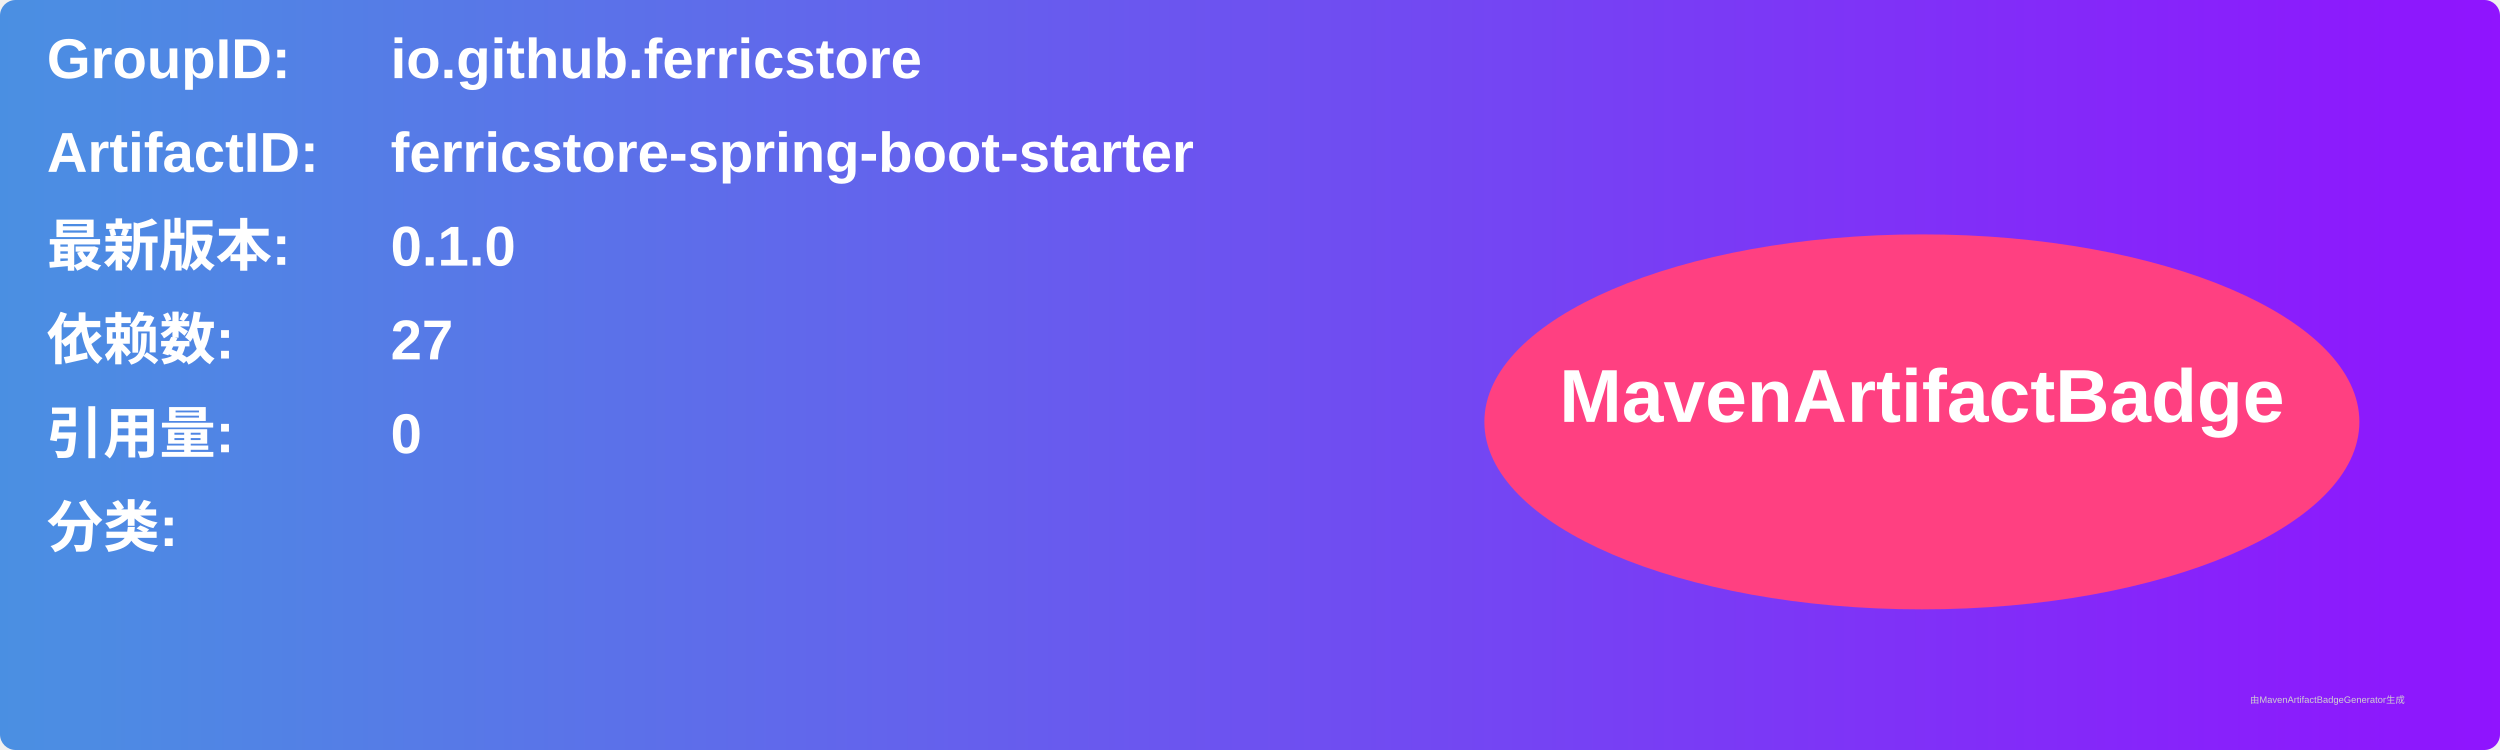
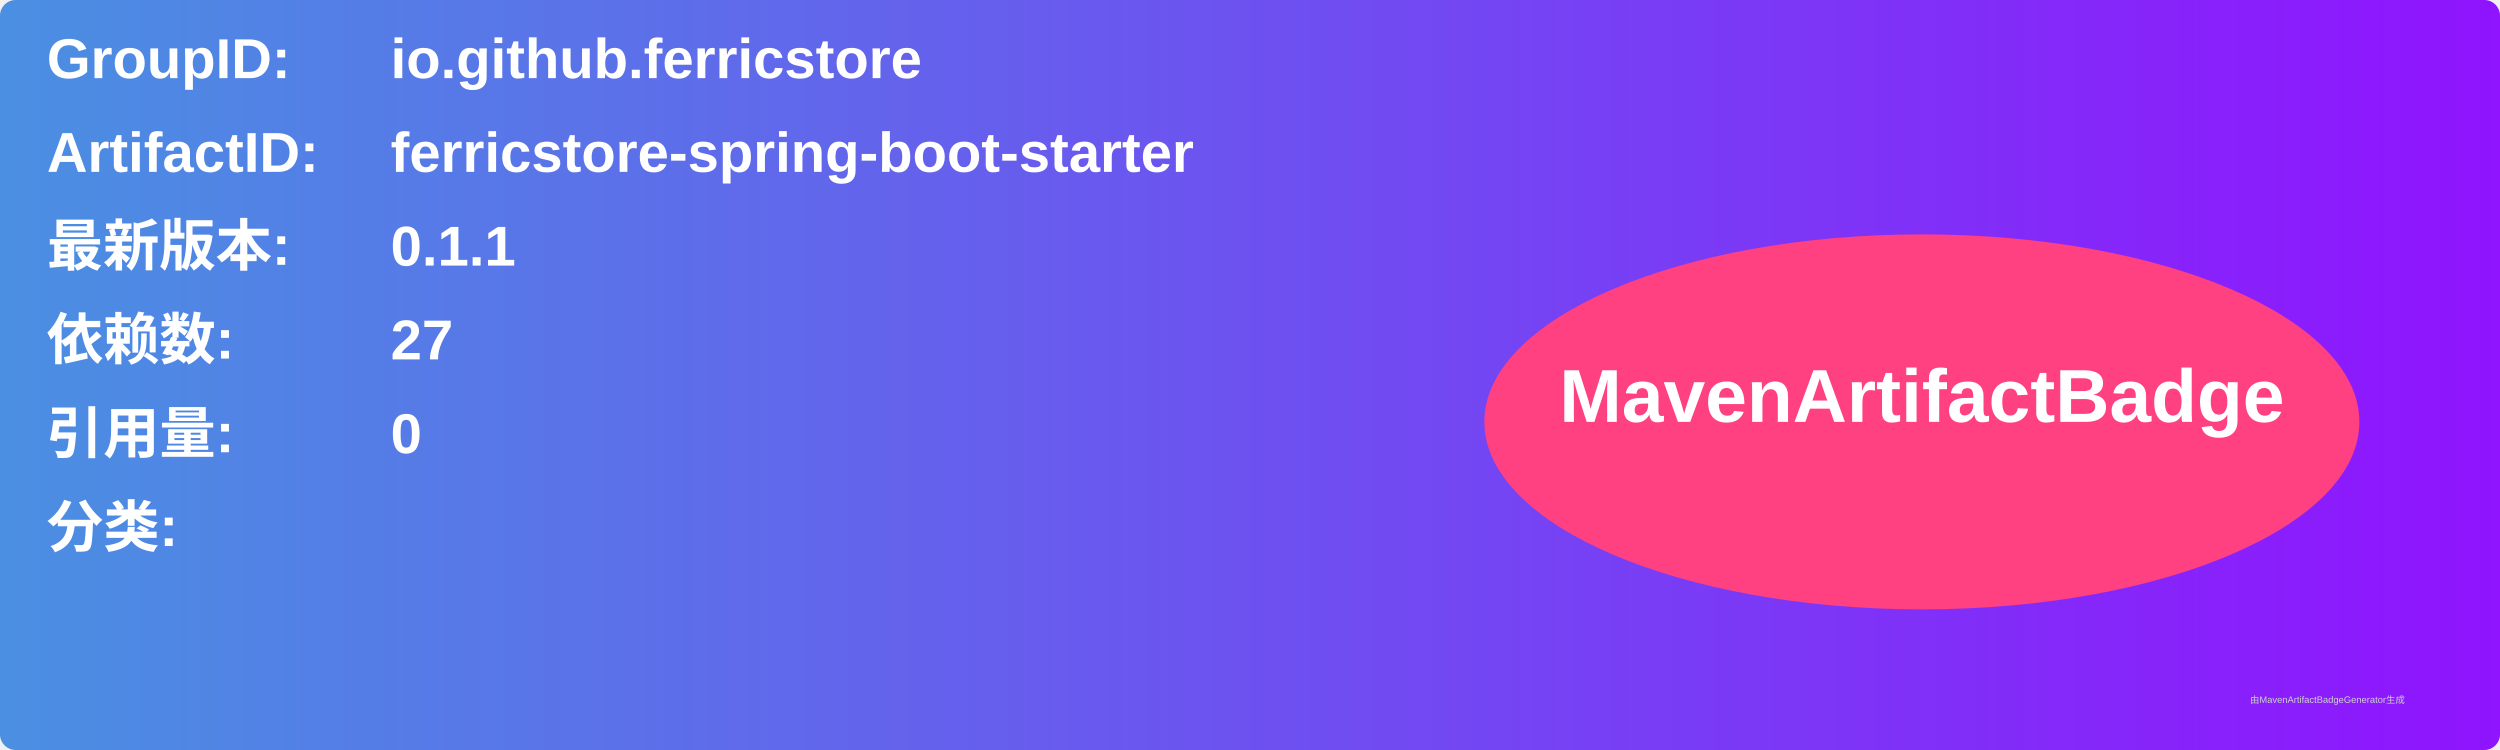
<svg xmlns="http://www.w3.org/2000/svg" width="800" height="240" viewBox="0 0 800 240">
  <linearGradient id="grad" x1="0%" y1="0%" x2="100%" y2="0%">
    <stop offset="0%" stop-color="#4a90e2" />
    <stop offset="100%" stop-color="#9013fe" />
  </linearGradient>
  <rect width="100%" height="100%" rx="5" ry="5" fill="url(#grad)" />
  <g transform="translate(15, 15)">
    <text x="0" y="10" font-family="Arial" font-size="18" fill="white" font-weight="bold" width="260">GroupID:</text>
    <text x="110" y="10" font-family="Arial" font-size="18" fill="white" font-weight="bold" width="460">io.github.ferricstore</text>
    <text x="0" y="40" font-family="Arial" font-size="18" fill="white" font-weight="bold" width="260">ArtifactID:</text>
    <text x="110" y="40" font-family="Arial" font-size="18" fill="white" font-weight="bold" width="460">ferricstore-spring-boot-starter</text>
    <text x="0" y="70" font-family="Arial" font-size="18" fill="white" font-weight="bold">最新版本:</text>
    <text x="110" y="70" font-family="Arial" font-size="18" fill="white" font-weight="bold">
-       <tspan font-weight="bold">0.1.0</tspan>
+       <tspan font-weight="bold">0.1.1</tspan>
    </text>
    <text x="0" y="100" font-family="Arial" font-size="18" fill="white" font-weight="bold">依赖数: </text>
    <text x="110" y="100" font-family="Arial" font-size="18" fill="white">
      <tspan font-weight="bold">27</tspan>
    </text>
    <text x="0" y="130" font-family="Arial" font-size="18" fill="white" font-weight="bold">引用量: </text>
    <text x="110" y="130" font-family="Arial" font-size="18" fill="white">
      <tspan font-weight="bold">0</tspan>
    </text>
    <text x="0" y="160" font-family="Arial" font-size="18" fill="white" font-weight="bold">分类:</text>
    <text x="10" y="190" font-family="Arial" font-size="10" fill="white">
      <tspan font-weight="bold" />
    </text>
    <ellipse cx="600" cy="120" rx="140" ry="60" fill="#ff4081" />
    <text x="600" y="120" text-anchor="middle" font-family="Arial" font-size="24" fill="white" font-weight="bold">MavenArtifactBadge</text>
  </g>
  <text x="720" y="225" font-family="Arial" font-size="3" fill="#d0d0d0">由MavenArtifactBadgeGenerator生成</text>
</svg>
